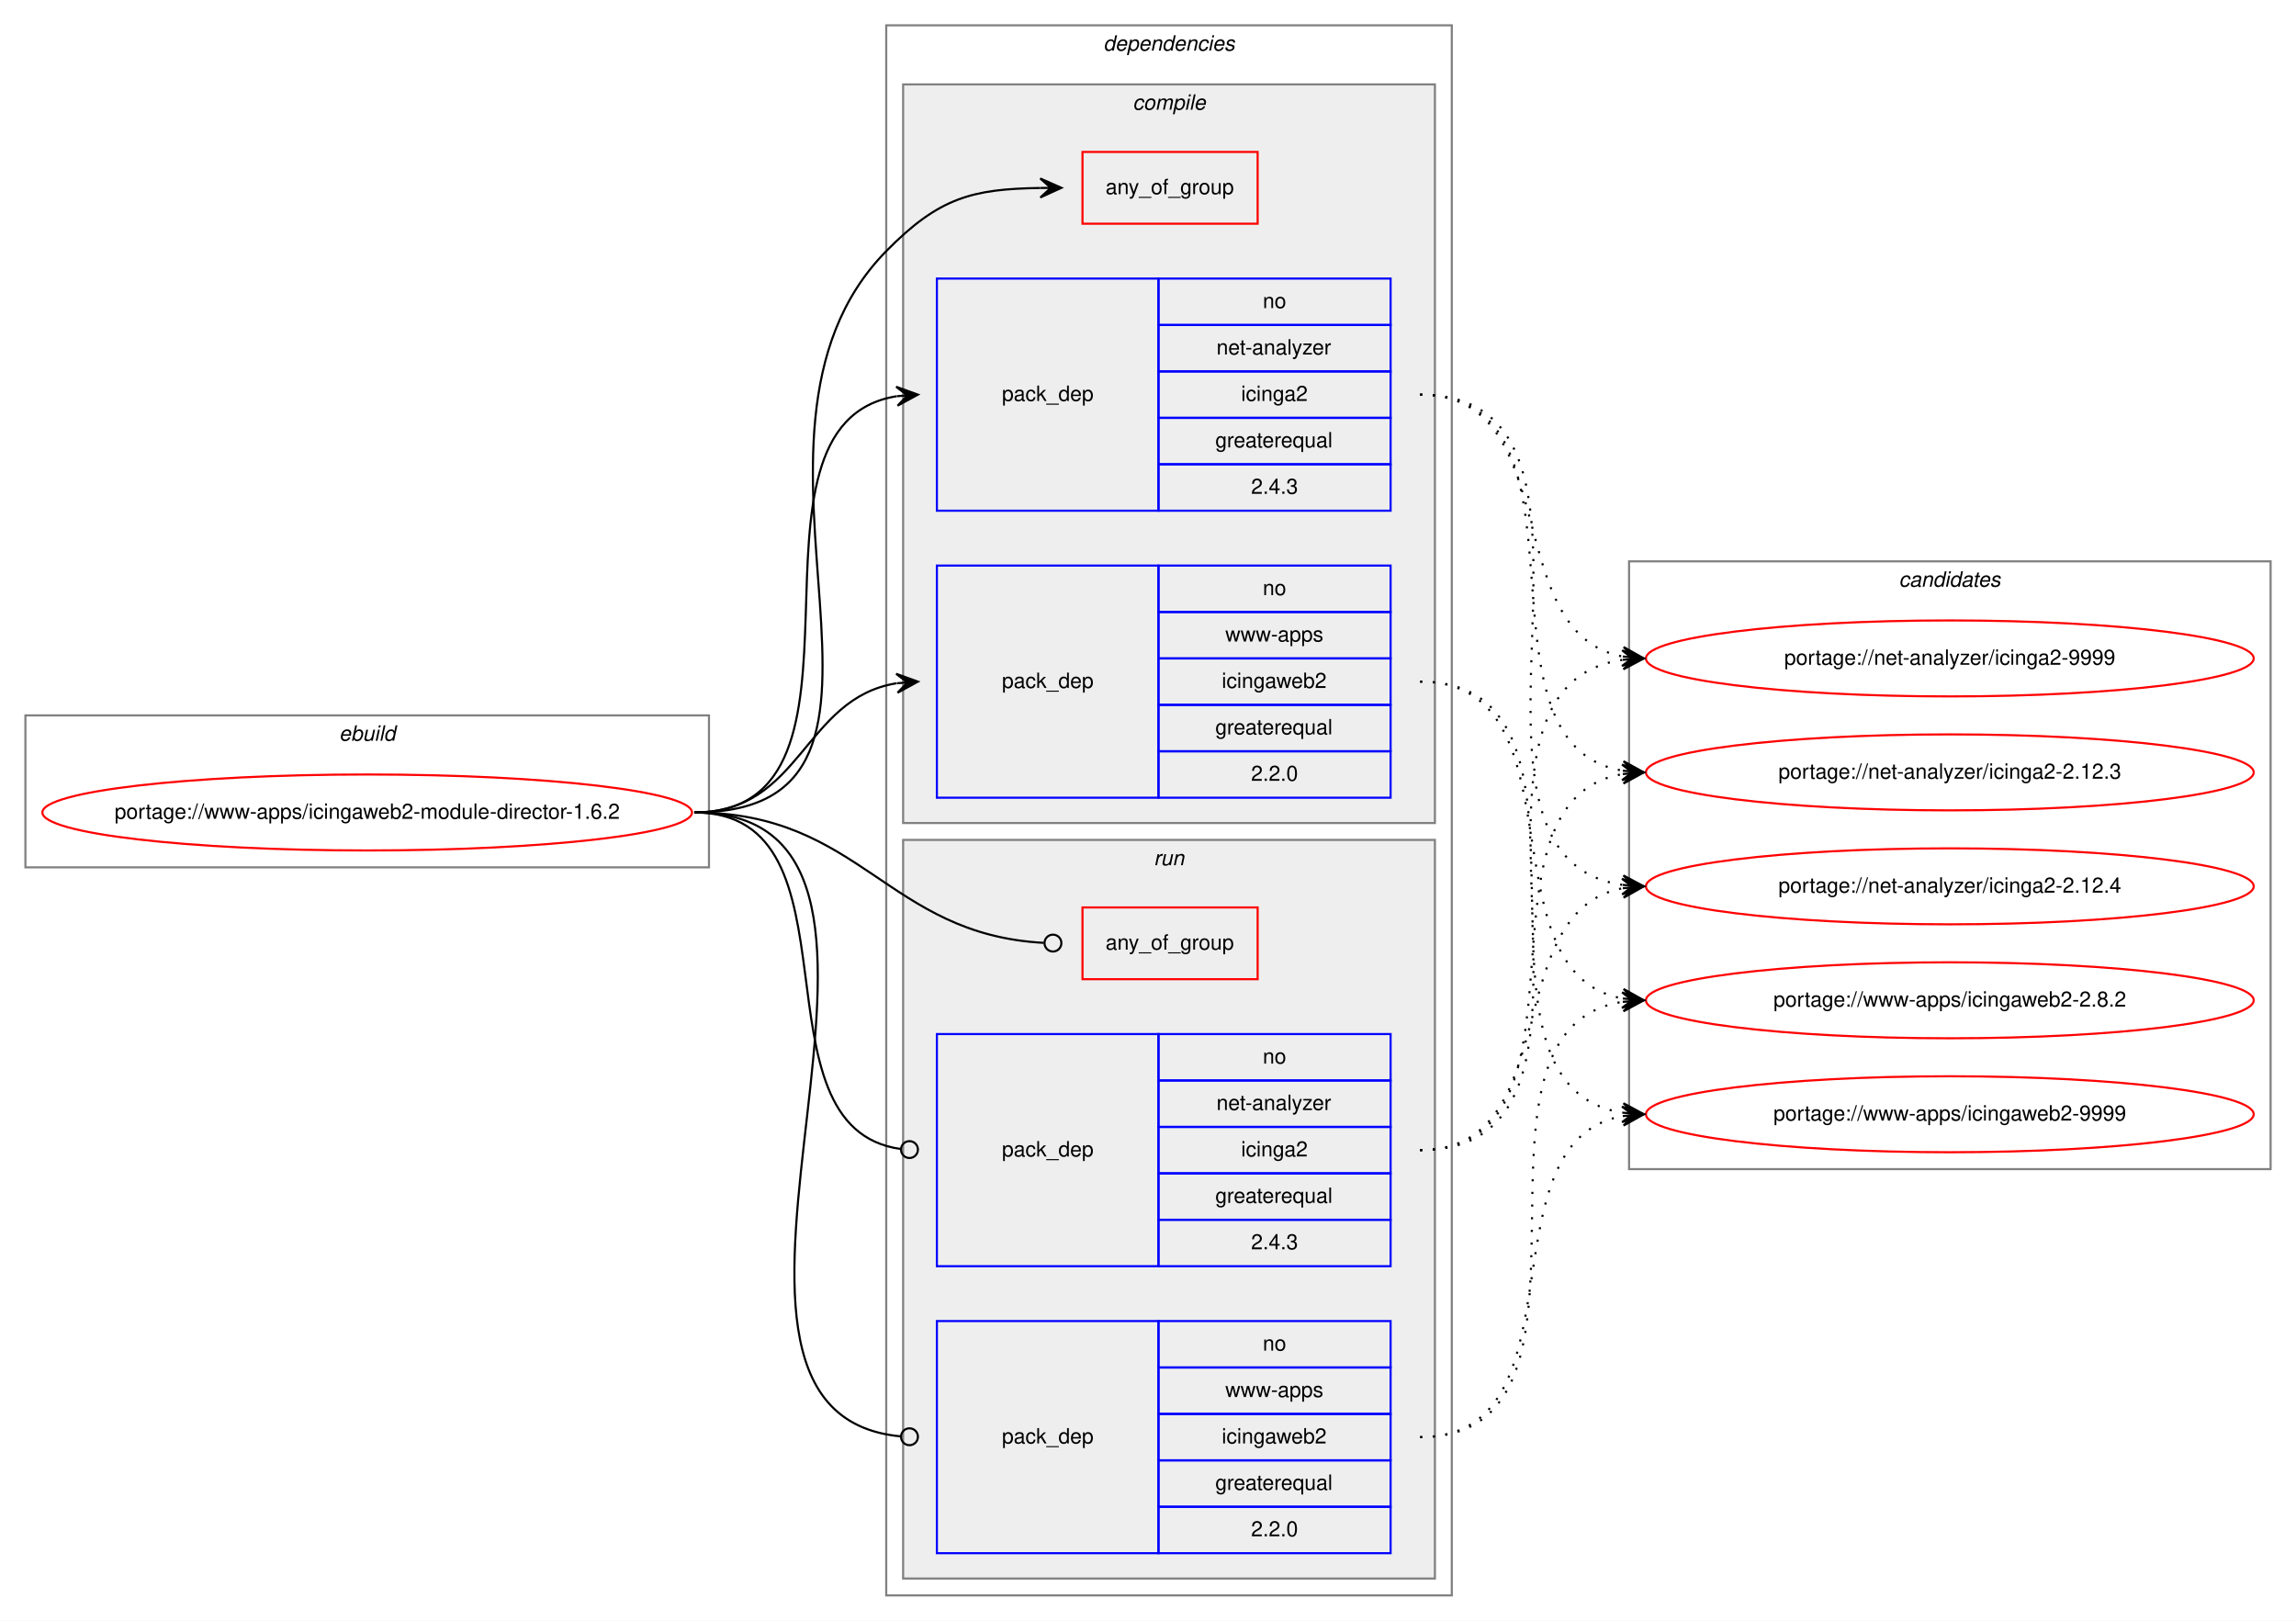
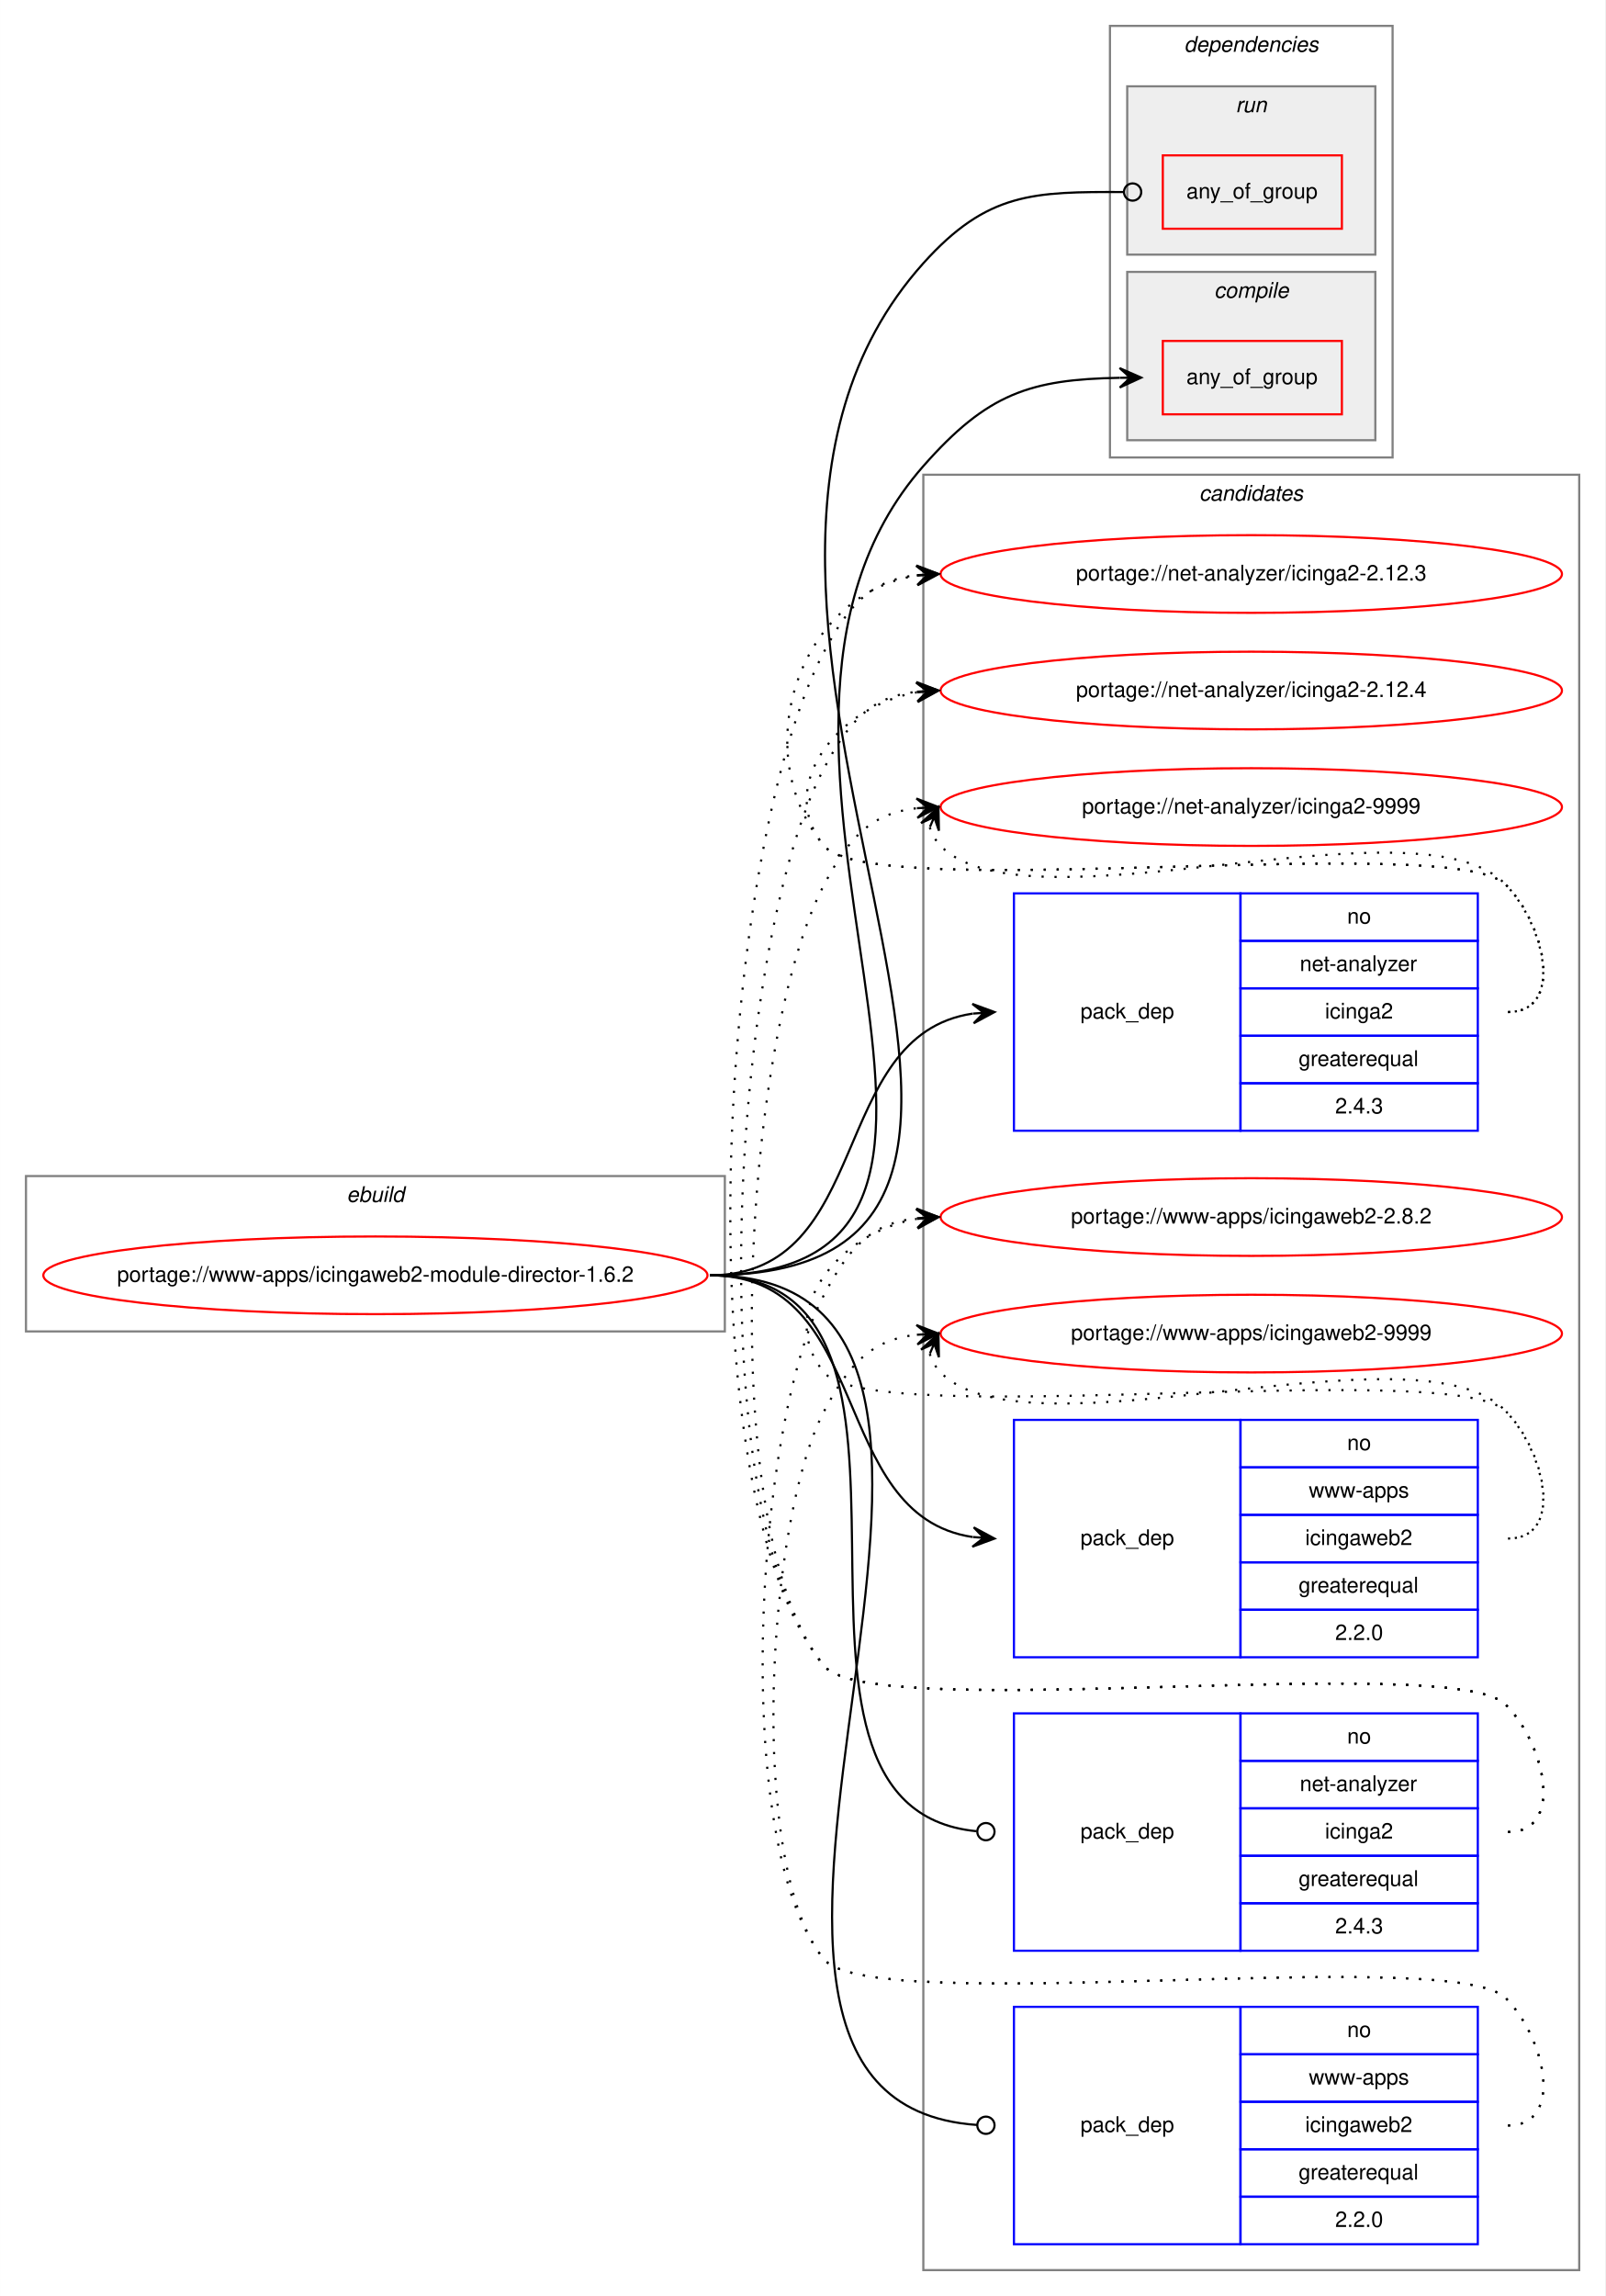
- <svg xmlns="http://www.w3.org/2000/svg" xmlns:xlink="http://www.w3.org/1999/xlink" width="1088pt" height="768pt" viewBox="0.00 0.00 1087.92 768.00">
-   <g id="graph0" class="graph" transform="scale(1 1) rotate(0) translate(4 764)">
-     <polygon fill="white" stroke="transparent" points="-4,4 -4,-764 1083.92,-764 1083.92,4 -4,4" />
+ <svg xmlns="http://www.w3.org/2000/svg" xmlns:xlink="http://www.w3.org/1999/xlink" width="744pt" height="1064pt" viewBox="0.00 0.00 743.92 1064.00">
+   <g id="graph0" class="graph" transform="scale(1 1) rotate(0) translate(4 1060)">
+     <polygon fill="white" stroke="transparent" points="-4,4 -4,-1060 739.92,-1060 739.92,4 -4,4" />
+     <g id="clust12" class="cluster">
+       <polygon fill="none" stroke="gray" points="423.92,-8 423.92,-840 727.92,-840 727.92,-8 423.92,-8" />
+       <text text-anchor="start" x="551.75" y="-828" font-family="Helvetica,sans-Serif" font-style="italic" font-size="10.00">candidates</text>
+     </g>
    <g id="clust1" class="cluster">
-       <polygon fill="none" stroke="gray" points="8,-353 8,-425 331.92,-425 331.92,-353 8,-353" />
-       <text text-anchor="start" x="156.62" y="-413" font-family="Helvetica,sans-Serif" font-style="italic" font-size="10.00">ebuild</text>
+       <polygon fill="none" stroke="gray" points="8,-443 8,-515 331.92,-515 331.92,-443 8,-443" />
+       <text text-anchor="start" x="156.62" y="-503" font-family="Helvetica,sans-Serif" font-style="italic" font-size="10.00">ebuild</text>
    </g>
    <g id="clust2" class="cluster">
-       <polygon fill="none" stroke="gray" points="415.92,-8 415.92,-752 683.92,-752 683.92,-8 415.92,-8" />
-       <text text-anchor="start" x="518.8" y="-740" font-family="Helvetica,sans-Serif" font-style="italic" font-size="10.00">dependencies</text>
+       <polygon fill="none" stroke="gray" points="510.42,-848 510.42,-1048 641.42,-1048 641.42,-848 510.42,-848" />
+       <text text-anchor="start" x="544.8" y="-1036" font-family="Helvetica,sans-Serif" font-style="italic" font-size="10.00">dependencies</text>
+     </g>
+     <g id="clust8" class="cluster">
+       <polygon fill="#eeeeee" stroke="gray" points="518.42,-942 518.42,-1020 633.42,-1020 633.42,-942 518.42,-942" />
+       <text text-anchor="start" x="568.7" y="-1008" font-family="Helvetica,sans-Serif" font-style="italic" font-size="10.00">run</text>
    </g>
    <g id="clust3" class="cluster">
-       <polygon fill="#eeeeee" stroke="gray" points="423.92,-374 423.92,-724 675.92,-724 675.92,-374 423.92,-374" />
-       <text text-anchor="start" x="532.7" y="-712" font-family="Helvetica,sans-Serif" font-style="italic" font-size="10.00">compile</text>
-     </g>
-     <g id="clust8" class="cluster">
-       <polygon fill="#eeeeee" stroke="gray" points="423.92,-16 423.92,-366 675.92,-366 675.92,-16 423.92,-16" />
-       <text text-anchor="start" x="542.7" y="-354" font-family="Helvetica,sans-Serif" font-style="italic" font-size="10.00">run</text>
-     </g>
-     <g id="clust12" class="cluster">
-       <polygon fill="none" stroke="gray" points="767.92,-210 767.92,-498 1071.92,-498 1071.92,-210 767.92,-210" />
-       <text text-anchor="start" x="895.75" y="-486" font-family="Helvetica,sans-Serif" font-style="italic" font-size="10.00">candidates</text>
+       <polygon fill="#eeeeee" stroke="gray" points="518.42,-856 518.42,-934 633.42,-934 633.42,-856 518.42,-856" />
+       <text text-anchor="start" x="558.7" y="-922" font-family="Helvetica,sans-Serif" font-style="italic" font-size="10.00">compile</text>
    </g>
    <g id="node1" class="node">
      <g id="a_node1">
        <a xlink:href="../www-apps/icingaweb2-module-director-1.6.2.svg" xlink:title="portage://www-apps/icingaweb2-module-director-1.6.2">
-           <ellipse fill="none" stroke="red" cx="169.96" cy="-379" rx="153.92" ry="18" />
-           <text text-anchor="middle" x="169.96" y="-376" font-family="Helvetica,sans-Serif" font-size="10.00">portage://www-apps/icingaweb2-module-director-1.6.2</text>
+           <ellipse fill="none" stroke="red" cx="169.96" cy="-469" rx="153.92" ry="18" />
+           <text text-anchor="middle" x="169.96" y="-466" font-family="Helvetica,sans-Serif" font-size="10.00">portage://www-apps/icingaweb2-module-director-1.6.2</text>
        </a>
      </g>
    </g>
    <g id="node2" class="node">
-       <polygon fill="none" stroke="red" points="508.92,-658 508.92,-692 591.92,-692 591.92,-658 508.92,-658" />
-       <text text-anchor="start" x="519.85" y="-672" font-family="Helvetica,sans-Serif" font-size="10.00">any_of_group</text>
+       <polygon fill="none" stroke="red" points="534.92,-868 534.92,-902 617.92,-902 617.92,-868 534.92,-868" />
+       <text text-anchor="start" x="545.85" y="-882" font-family="Helvetica,sans-Serif" font-size="10.00">any_of_group</text>
    </g>
    <g id="edge1" class="edge">
-       <path fill="none" stroke="black" d="M324.96,-379C449.91,-379 328.34,-555.89 415.92,-645 440.95,-670.46 456.68,-674.43 488.88,-674.93" />
-       <polygon fill="black" stroke="black" points="498.92,-675 488.89,-679.43 493.92,-674.97 488.92,-674.93 488.92,-674.93 488.92,-674.93 493.92,-674.97 488.95,-670.43 498.92,-675 498.92,-675" />
+       <path fill="none" stroke="black" d="M324.96,-469C497.33,-469 310.06,-714.59 423.92,-844 453.61,-877.74 473.45,-884.17 514.84,-884.92" />
+       <polygon fill="black" stroke="black" points="524.92,-885 514.89,-889.42 519.92,-884.96 514.92,-884.92 514.92,-884.92 514.92,-884.92 519.92,-884.96 514.96,-880.42 524.92,-885 524.92,-885" />
    </g>
    <g id="node3" class="node">
-       <polygon fill="none" stroke="blue" points="439.92,-522 439.92,-632 544.92,-632 544.92,-522 439.92,-522" />
-       <text text-anchor="start" x="470.75" y="-574" font-family="Helvetica,sans-Serif" font-size="10.00">pack_dep</text>
-       <polygon fill="none" stroke="blue" points="544.92,-610 544.92,-632 654.92,-632 654.92,-610 544.92,-610" />
-       <text text-anchor="start" x="594.36" y="-618" font-family="Helvetica,sans-Serif" font-size="10.00">no</text>
-       <polygon fill="none" stroke="blue" points="544.92,-588 544.92,-610 654.92,-610 654.92,-588 544.92,-588" />
-       <text text-anchor="start" x="572.42" y="-596" font-family="Helvetica,sans-Serif" font-size="10.00">net-analyzer</text>
-       <polygon fill="none" stroke="blue" points="544.92,-566 544.92,-588 654.92,-588 654.92,-566 544.92,-566" />
-       <text text-anchor="start" x="584.09" y="-574" font-family="Helvetica,sans-Serif" font-size="10.00">icinga2</text>
-       <polygon fill="none" stroke="blue" points="544.92,-544 544.92,-566 654.92,-566 654.92,-544 544.92,-544" />
-       <text text-anchor="start" x="571.86" y="-552" font-family="Helvetica,sans-Serif" font-size="10.00">greaterequal</text>
-       <polygon fill="none" stroke="blue" points="544.92,-522 544.92,-544 654.92,-544 654.92,-522 544.92,-522" />
-       <text text-anchor="start" x="588.81" y="-530" font-family="Helvetica,sans-Serif" font-size="10.00">2.4.3</text>
+       <polygon fill="none" stroke="blue" points="465.92,-536 465.92,-646 570.92,-646 570.92,-536 465.92,-536" />
+       <text text-anchor="start" x="496.75" y="-588" font-family="Helvetica,sans-Serif" font-size="10.00">pack_dep</text>
+       <polygon fill="none" stroke="blue" points="570.92,-624 570.92,-646 680.92,-646 680.92,-624 570.92,-624" />
+       <text text-anchor="start" x="620.36" y="-632" font-family="Helvetica,sans-Serif" font-size="10.00">no</text>
+       <polygon fill="none" stroke="blue" points="570.92,-602 570.92,-624 680.92,-624 680.92,-602 570.92,-602" />
+       <text text-anchor="start" x="598.42" y="-610" font-family="Helvetica,sans-Serif" font-size="10.00">net-analyzer</text>
+       <polygon fill="none" stroke="blue" points="570.92,-580 570.92,-602 680.92,-602 680.92,-580 570.92,-580" />
+       <text text-anchor="start" x="610.09" y="-588" font-family="Helvetica,sans-Serif" font-size="10.00">icinga2</text>
+       <polygon fill="none" stroke="blue" points="570.92,-558 570.92,-580 680.92,-580 680.92,-558 570.92,-558" />
+       <text text-anchor="start" x="597.86" y="-566" font-family="Helvetica,sans-Serif" font-size="10.00">greaterequal</text>
+       <polygon fill="none" stroke="blue" points="570.92,-536 570.92,-558 680.92,-558 680.92,-536 570.92,-536" />
+       <text text-anchor="start" x="614.81" y="-544" font-family="Helvetica,sans-Serif" font-size="10.00">2.4.3</text>
    </g>
    <g id="edge2" class="edge">
-       <path fill="none" stroke="black" d="M324.96,-379C421.16,-379 337.63,-562.95 420.84,-576.24" />
-       <polygon fill="black" stroke="black" points="430.92,-577 420.61,-580.74 425.94,-576.63 420.95,-576.25 420.95,-576.25 420.95,-576.25 425.94,-576.63 421.29,-571.76 430.92,-577 430.92,-577" />
+       <path fill="none" stroke="black" d="M324.96,-469C401.25,-469 379.33,-580.29 446.79,-590.28" />
+       <polygon fill="black" stroke="black" points="456.92,-591 446.63,-594.78 451.94,-590.65 446.95,-590.29 446.95,-590.29 446.95,-590.29 451.94,-590.65 447.27,-585.81 456.92,-591 456.92,-591" />
    </g>
    <g id="node4" class="node">
-       <polygon fill="none" stroke="blue" points="439.92,-386 439.92,-496 544.92,-496 544.92,-386 439.92,-386" />
-       <text text-anchor="start" x="470.75" y="-438" font-family="Helvetica,sans-Serif" font-size="10.00">pack_dep</text>
-       <polygon fill="none" stroke="blue" points="544.92,-474 544.92,-496 654.92,-496 654.92,-474 544.92,-474" />
-       <text text-anchor="start" x="594.36" y="-482" font-family="Helvetica,sans-Serif" font-size="10.00">no</text>
-       <polygon fill="none" stroke="blue" points="544.92,-452 544.92,-474 654.92,-474 654.92,-452 544.92,-452" />
-       <text text-anchor="start" x="576.59" y="-460" font-family="Helvetica,sans-Serif" font-size="10.00">www-apps</text>
-       <polygon fill="none" stroke="blue" points="544.92,-430 544.92,-452 654.92,-452 654.92,-430 544.92,-430" />
-       <text text-anchor="start" x="574.92" y="-438" font-family="Helvetica,sans-Serif" font-size="10.00">icingaweb2</text>
-       <polygon fill="none" stroke="blue" points="544.92,-408 544.92,-430 654.92,-430 654.92,-408 544.92,-408" />
-       <text text-anchor="start" x="571.86" y="-416" font-family="Helvetica,sans-Serif" font-size="10.00">greaterequal</text>
-       <polygon fill="none" stroke="blue" points="544.92,-386 544.92,-408 654.92,-408 654.92,-386 544.92,-386" />
-       <text text-anchor="start" x="588.81" y="-394" font-family="Helvetica,sans-Serif" font-size="10.00">2.2.0</text>
+       <polygon fill="none" stroke="blue" points="465.92,-292 465.92,-402 570.92,-402 570.92,-292 465.92,-292" />
+       <text text-anchor="start" x="496.75" y="-344" font-family="Helvetica,sans-Serif" font-size="10.00">pack_dep</text>
+       <polygon fill="none" stroke="blue" points="570.92,-380 570.92,-402 680.92,-402 680.92,-380 570.92,-380" />
+       <text text-anchor="start" x="620.36" y="-388" font-family="Helvetica,sans-Serif" font-size="10.00">no</text>
+       <polygon fill="none" stroke="blue" points="570.92,-358 570.92,-380 680.92,-380 680.92,-358 570.92,-358" />
+       <text text-anchor="start" x="602.59" y="-366" font-family="Helvetica,sans-Serif" font-size="10.00">www-apps</text>
+       <polygon fill="none" stroke="blue" points="570.92,-336 570.92,-358 680.92,-358 680.92,-336 570.92,-336" />
+       <text text-anchor="start" x="600.92" y="-344" font-family="Helvetica,sans-Serif" font-size="10.00">icingaweb2</text>
+       <polygon fill="none" stroke="blue" points="570.92,-314 570.92,-336 680.92,-336 680.92,-314 570.92,-314" />
+       <text text-anchor="start" x="597.86" y="-322" font-family="Helvetica,sans-Serif" font-size="10.00">greaterequal</text>
+       <polygon fill="none" stroke="blue" points="570.92,-292 570.92,-314 680.92,-314 680.92,-292 570.92,-292" />
+       <text text-anchor="start" x="614.81" y="-300" font-family="Helvetica,sans-Serif" font-size="10.00">2.2.0</text>
    </g>
    <g id="edge3" class="edge">
-       <path fill="none" stroke="black" d="M324.96,-379C375.9,-379 376.53,-433.04 420.78,-440.22" />
-       <polygon fill="black" stroke="black" points="430.92,-441 420.61,-444.72 425.94,-440.61 420.95,-440.23 420.95,-440.23 420.95,-440.23 425.94,-440.61 421.3,-435.74 430.92,-441 430.92,-441" />
+       <path fill="none" stroke="black" d="M324.96,-469C401.25,-469 379.33,-357.71 446.79,-347.72" />
+       <polygon fill="black" stroke="black" points="456.92,-347 447.27,-352.19 451.94,-347.35 446.95,-347.71 446.95,-347.71 446.95,-347.71 451.94,-347.35 446.63,-343.22 456.92,-347 456.92,-347" />
    </g>
    <g id="node5" class="node">
-       <polygon fill="none" stroke="red" points="508.92,-300 508.92,-334 591.92,-334 591.92,-300 508.92,-300" />
-       <text text-anchor="start" x="519.85" y="-314" font-family="Helvetica,sans-Serif" font-size="10.00">any_of_group</text>
+       <polygon fill="none" stroke="red" points="534.92,-954 534.92,-988 617.92,-988 617.92,-954 534.92,-954" />
+       <text text-anchor="start" x="545.85" y="-968" font-family="Helvetica,sans-Serif" font-size="10.00">any_of_group</text>
    </g>
    <g id="edge4" class="edge">
-       <path fill="none" stroke="black" d="M324.96,-379C404.16,-379 416.06,-321.28 490.53,-317.22" />
-       <ellipse fill="none" stroke="black" cx="494.92" cy="-317.11" rx="4" ry="4" />
+       <path fill="none" stroke="black" d="M324.96,-469C538,-469 281.62,-779.46 423.92,-938 453.62,-971.08 475.06,-971.12 516.87,-971.01" />
+       <ellipse fill="none" stroke="black" cx="520.92" cy="-971.01" rx="4" ry="4" />
    </g>
    <g id="node6" class="node">
-       <polygon fill="none" stroke="blue" points="439.92,-164 439.92,-274 544.92,-274 544.92,-164 439.92,-164" />
-       <text text-anchor="start" x="470.75" y="-216" font-family="Helvetica,sans-Serif" font-size="10.00">pack_dep</text>
-       <polygon fill="none" stroke="blue" points="544.92,-252 544.92,-274 654.92,-274 654.92,-252 544.92,-252" />
-       <text text-anchor="start" x="594.36" y="-260" font-family="Helvetica,sans-Serif" font-size="10.00">no</text>
-       <polygon fill="none" stroke="blue" points="544.92,-230 544.92,-252 654.92,-252 654.92,-230 544.92,-230" />
-       <text text-anchor="start" x="572.42" y="-238" font-family="Helvetica,sans-Serif" font-size="10.00">net-analyzer</text>
-       <polygon fill="none" stroke="blue" points="544.92,-208 544.92,-230 654.92,-230 654.92,-208 544.92,-208" />
-       <text text-anchor="start" x="584.09" y="-216" font-family="Helvetica,sans-Serif" font-size="10.00">icinga2</text>
-       <polygon fill="none" stroke="blue" points="544.92,-186 544.92,-208 654.92,-208 654.92,-186 544.92,-186" />
-       <text text-anchor="start" x="571.86" y="-194" font-family="Helvetica,sans-Serif" font-size="10.00">greaterequal</text>
-       <polygon fill="none" stroke="blue" points="544.92,-164 544.92,-186 654.92,-186 654.92,-164 544.92,-164" />
-       <text text-anchor="start" x="588.81" y="-172" font-family="Helvetica,sans-Serif" font-size="10.00">2.4.3</text>
+       <polygon fill="none" stroke="blue" points="465.92,-156 465.92,-266 570.92,-266 570.92,-156 465.92,-156" />
+       <text text-anchor="start" x="496.75" y="-208" font-family="Helvetica,sans-Serif" font-size="10.00">pack_dep</text>
+       <polygon fill="none" stroke="blue" points="570.92,-244 570.92,-266 680.92,-266 680.92,-244 570.92,-244" />
+       <text text-anchor="start" x="620.36" y="-252" font-family="Helvetica,sans-Serif" font-size="10.00">no</text>
+       <polygon fill="none" stroke="blue" points="570.92,-222 570.92,-244 680.92,-244 680.92,-222 570.92,-222" />
+       <text text-anchor="start" x="598.42" y="-230" font-family="Helvetica,sans-Serif" font-size="10.00">net-analyzer</text>
+       <polygon fill="none" stroke="blue" points="570.92,-200 570.92,-222 680.92,-222 680.92,-200 570.92,-200" />
+       <text text-anchor="start" x="610.09" y="-208" font-family="Helvetica,sans-Serif" font-size="10.00">icinga2</text>
+       <polygon fill="none" stroke="blue" points="570.92,-178 570.92,-200 680.92,-200 680.92,-178 570.92,-178" />
+       <text text-anchor="start" x="597.86" y="-186" font-family="Helvetica,sans-Serif" font-size="10.00">greaterequal</text>
+       <polygon fill="none" stroke="blue" points="570.92,-156 570.92,-178 680.92,-178 680.92,-156 570.92,-156" />
+       <text text-anchor="start" x="614.81" y="-164" font-family="Helvetica,sans-Serif" font-size="10.00">2.4.3</text>
    </g>
    <g id="edge5" class="edge">
-       <path fill="none" stroke="black" d="M324.96,-379C407.42,-379 349.76,-229.45 422.91,-219.52" />
-       <ellipse fill="none" stroke="black" cx="426.93" cy="-219.26" rx="4" ry="4" />
+       <path fill="none" stroke="black" d="M324.96,-469C450.86,-469 333.64,-222.46 448.62,-211.38" />
+       <ellipse fill="none" stroke="black" cx="452.93" cy="-211.19" rx="4" ry="4" />
    </g>
    <g id="node7" class="node">
-       <polygon fill="none" stroke="blue" points="439.92,-28 439.92,-138 544.92,-138 544.92,-28 439.92,-28" />
-       <text text-anchor="start" x="470.75" y="-80" font-family="Helvetica,sans-Serif" font-size="10.00">pack_dep</text>
-       <polygon fill="none" stroke="blue" points="544.92,-116 544.92,-138 654.92,-138 654.92,-116 544.92,-116" />
-       <text text-anchor="start" x="594.36" y="-124" font-family="Helvetica,sans-Serif" font-size="10.00">no</text>
-       <polygon fill="none" stroke="blue" points="544.92,-94 544.92,-116 654.92,-116 654.92,-94 544.92,-94" />
-       <text text-anchor="start" x="576.59" y="-102" font-family="Helvetica,sans-Serif" font-size="10.00">www-apps</text>
-       <polygon fill="none" stroke="blue" points="544.92,-72 544.92,-94 654.92,-94 654.92,-72 544.92,-72" />
-       <text text-anchor="start" x="574.92" y="-80" font-family="Helvetica,sans-Serif" font-size="10.00">icingaweb2</text>
-       <polygon fill="none" stroke="blue" points="544.92,-50 544.92,-72 654.92,-72 654.92,-50 544.92,-50" />
-       <text text-anchor="start" x="571.86" y="-58" font-family="Helvetica,sans-Serif" font-size="10.00">greaterequal</text>
-       <polygon fill="none" stroke="blue" points="544.92,-28 544.92,-50 654.92,-50 654.92,-28 544.92,-28" />
-       <text text-anchor="start" x="588.81" y="-36" font-family="Helvetica,sans-Serif" font-size="10.00">2.2.0</text>
+       <polygon fill="none" stroke="blue" points="465.92,-20 465.92,-130 570.92,-130 570.92,-20 465.92,-20" />
+       <text text-anchor="start" x="496.75" y="-72" font-family="Helvetica,sans-Serif" font-size="10.00">pack_dep</text>
+       <polygon fill="none" stroke="blue" points="570.92,-108 570.92,-130 680.92,-130 680.92,-108 570.92,-108" />
+       <text text-anchor="start" x="620.36" y="-116" font-family="Helvetica,sans-Serif" font-size="10.00">no</text>
+       <polygon fill="none" stroke="blue" points="570.92,-86 570.92,-108 680.92,-108 680.92,-86 570.92,-86" />
+       <text text-anchor="start" x="602.59" y="-94" font-family="Helvetica,sans-Serif" font-size="10.00">www-apps</text>
+       <polygon fill="none" stroke="blue" points="570.92,-64 570.92,-86 680.92,-86 680.92,-64 570.92,-64" />
+       <text text-anchor="start" x="600.92" y="-72" font-family="Helvetica,sans-Serif" font-size="10.00">icingaweb2</text>
+       <polygon fill="none" stroke="blue" points="570.92,-42 570.92,-64 680.92,-64 680.92,-42 570.92,-42" />
+       <text text-anchor="start" x="597.86" y="-50" font-family="Helvetica,sans-Serif" font-size="10.00">greaterequal</text>
+       <polygon fill="none" stroke="blue" points="570.92,-20 570.92,-42 680.92,-42 680.92,-20 570.92,-20" />
+       <text text-anchor="start" x="614.81" y="-28" font-family="Helvetica,sans-Serif" font-size="10.00">2.2.0</text>
    </g>
    <g id="edge6" class="edge">
-       <path fill="none" stroke="black" d="M324.96,-379C461.83,-379 298.18,-95.02 422.72,-83.37" />
-       <ellipse fill="none" stroke="black" cx="426.93" cy="-83.18" rx="4" ry="4" />
+       <path fill="none" stroke="black" d="M324.96,-469C506.84,-469 279.34,-86.84 448.82,-75.27" />
+       <ellipse fill="none" stroke="black" cx="452.93" cy="-75.13" rx="4" ry="4" />
    </g>
    <g id="node8" class="node">
      <g id="a_node8">
        <a xlink:href="../net-analyzer/icinga2-2.12.3.svg" xlink:title="portage://net-analyzer/icinga2-2.12.3">
-           <ellipse fill="none" stroke="red" cx="919.92" cy="-398" rx="144" ry="18" />
-           <text text-anchor="middle" x="919.92" y="-395" font-family="Helvetica,sans-Serif" font-size="10.00">portage://net-analyzer/icinga2-2.12.3</text>
+           <ellipse fill="none" stroke="red" cx="575.92" cy="-794" rx="144" ry="18" />
+           <text text-anchor="middle" x="575.92" y="-791" font-family="Helvetica,sans-Serif" font-size="10.00">portage://net-analyzer/icinga2-2.12.3</text>
        </a>
      </g>
    </g>
    <g id="edge7" class="edge">
-       <path fill="none" stroke="black" stroke-dasharray="1,5" d="M668.92,-577C757.77,-577 688.37,-411.71 764.85,-398.8" />
-       <polygon fill="black" stroke="black" points="774.92,-398 765.31,-403.28 769.94,-398.4 764.95,-398.79 764.95,-398.79 764.95,-398.79 769.94,-398.4 764.6,-394.3 774.92,-398 774.92,-398" />
+       <path fill="none" stroke="black" stroke-dasharray="1,5" d="M694.92,-591C721.15,-591 712.32,-631.3 693.92,-650 669.26,-675.07 400.28,-640.85 377.92,-668 341.5,-712.25 366.9,-785.14 420.9,-793.26" />
+       <polygon fill="black" stroke="black" points="430.92,-794 420.62,-797.75 425.94,-793.63 420.95,-793.26 420.95,-793.26 420.95,-793.26 425.94,-793.63 421.28,-788.78 430.92,-794 430.92,-794" />
    </g>
    <g id="node9" class="node">
      <g id="a_node9">
        <a xlink:href="../net-analyzer/icinga2-2.12.4.svg" xlink:title="portage://net-analyzer/icinga2-2.12.4">
-           <ellipse fill="none" stroke="red" cx="919.92" cy="-344" rx="144" ry="18" />
-           <text text-anchor="middle" x="919.92" y="-341" font-family="Helvetica,sans-Serif" font-size="10.00">portage://net-analyzer/icinga2-2.12.4</text>
+           <ellipse fill="none" stroke="red" cx="575.92" cy="-740" rx="144" ry="18" />
+           <text text-anchor="middle" x="575.92" y="-737" font-family="Helvetica,sans-Serif" font-size="10.00">portage://net-analyzer/icinga2-2.12.4</text>
        </a>
      </g>
    </g>
    <g id="edge8" class="edge">
-       <path fill="none" stroke="black" stroke-dasharray="1,5" d="M668.92,-577C779.14,-577 668.52,-358.33 764.93,-344.67" />
-       <polygon fill="black" stroke="black" points="774.92,-344 765.25,-349.16 769.93,-344.33 764.95,-344.67 764.95,-344.67 764.95,-344.67 769.93,-344.33 764.65,-340.18 774.92,-344 774.92,-344" />
+       <path fill="none" stroke="black" stroke-dasharray="1,5" d="M694.92,-591C721.15,-591 712.32,-631.3 693.92,-650 669.26,-675.07 400.28,-640.85 377.92,-668 354.84,-696.04 385.04,-732.98 420.75,-739.12" />
+       <polygon fill="black" stroke="black" points="430.92,-740 420.57,-743.62 425.94,-739.57 420.96,-739.14 420.96,-739.14 420.96,-739.14 425.94,-739.57 421.35,-734.65 430.92,-740 430.92,-740" />
    </g>
    <g id="node10" class="node">
      <g id="a_node10">
        <a xlink:href="../net-analyzer/icinga2-9999.svg" xlink:title="portage://net-analyzer/icinga2-9999">
-           <ellipse fill="none" stroke="red" cx="919.92" cy="-452" rx="144" ry="18" />
-           <text text-anchor="middle" x="919.92" y="-449" font-family="Helvetica,sans-Serif" font-size="10.00">portage://net-analyzer/icinga2-9999</text>
+           <ellipse fill="none" stroke="red" cx="575.92" cy="-686" rx="144" ry="18" />
+           <text text-anchor="middle" x="575.92" y="-683" font-family="Helvetica,sans-Serif" font-size="10.00">portage://net-analyzer/icinga2-9999</text>
        </a>
      </g>
    </g>
    <g id="edge9" class="edge">
-       <path fill="none" stroke="black" stroke-dasharray="1,5" d="M668.92,-577C738.07,-577 705.82,-464.37 764.67,-452.93" />
-       <polygon fill="black" stroke="black" points="774.92,-452 765.37,-457.39 769.94,-452.45 764.96,-452.91 764.96,-452.91 764.96,-452.91 769.94,-452.45 764.56,-448.43 774.92,-452 774.92,-452" />
+       <path fill="none" stroke="black" stroke-dasharray="1,5" d="M426.9,-676.58C427.87,-673.46 429.72,-670.23 431.92,-668 472.92,-626.46 653.74,-692.32 693.92,-650 711.98,-630.98 721.15,-591 694.92,-591" />
+       <polygon fill="black" stroke="black" points="430.92,-686 422.86,-678.57 428.96,-681.4 427,-676.8 427,-676.8 427,-676.8 428.96,-681.4 431.14,-675.04 430.92,-686 430.92,-686" />
    </g>
    <g id="node11" class="node">
      <g id="a_node11">
        <a xlink:href="../www-apps/icingaweb2-2.8.2.svg" xlink:title="portage://www-apps/icingaweb2-2.8.2">
-           <ellipse fill="none" stroke="red" cx="919.92" cy="-290" rx="144" ry="18" />
-           <text text-anchor="middle" x="919.92" y="-287" font-family="Helvetica,sans-Serif" font-size="10.00">portage://www-apps/icingaweb2-2.8.2</text>
+           <ellipse fill="none" stroke="red" cx="575.92" cy="-496" rx="144" ry="18" />
+           <text text-anchor="middle" x="575.92" y="-493" font-family="Helvetica,sans-Serif" font-size="10.00">portage://www-apps/icingaweb2-2.8.2</text>
        </a>
      </g>
    </g>
    <g id="edge10" class="edge">
-       <path fill="none" stroke="black" stroke-dasharray="1,5" d="M668.92,-441C747.24,-441 697.86,-303.26 764.7,-290.89" />
-       <polygon fill="black" stroke="black" points="774.92,-290 765.35,-295.35 769.94,-290.43 764.96,-290.86 764.96,-290.86 764.96,-290.86 769.94,-290.43 764.57,-286.38 774.92,-290 774.92,-290" />
+       <path fill="none" stroke="black" stroke-dasharray="1,5" d="M694.92,-347C721.15,-347 712.32,-387.3 693.92,-406 669.26,-431.07 400.28,-396.85 377.92,-424 354.84,-452.04 385.04,-488.98 420.75,-495.12" />
+       <polygon fill="black" stroke="black" points="430.92,-496 420.57,-499.62 425.94,-495.57 420.96,-495.14 420.96,-495.14 420.96,-495.14 425.94,-495.57 421.35,-490.65 430.92,-496 430.92,-496" />
    </g>
    <g id="node12" class="node">
      <g id="a_node12">
        <a xlink:href="../www-apps/icingaweb2-9999.svg" xlink:title="portage://www-apps/icingaweb2-9999">
-           <ellipse fill="none" stroke="red" cx="919.92" cy="-236" rx="144" ry="18" />
-           <text text-anchor="middle" x="919.92" y="-233" font-family="Helvetica,sans-Serif" font-size="10.00">portage://www-apps/icingaweb2-9999</text>
+           <ellipse fill="none" stroke="red" cx="575.92" cy="-442" rx="144" ry="18" />
+           <text text-anchor="middle" x="575.92" y="-439" font-family="Helvetica,sans-Serif" font-size="10.00">portage://www-apps/icingaweb2-9999</text>
        </a>
      </g>
    </g>
    <g id="edge11" class="edge">
-       <path fill="none" stroke="black" stroke-dasharray="1,5" d="M668.92,-441C767.89,-441 679.07,-250.16 764.84,-236.74" />
-       <polygon fill="black" stroke="black" points="774.92,-236 765.28,-241.22 769.94,-236.37 764.95,-236.73 764.95,-236.73 764.95,-236.73 769.94,-236.37 764.62,-232.25 774.92,-236 774.92,-236" />
+       <path fill="none" stroke="black" stroke-dasharray="1,5" d="M426.9,-432.58C427.87,-429.46 429.72,-426.23 431.92,-424 472.92,-382.46 653.74,-448.32 693.92,-406 711.98,-386.98 721.15,-347 694.92,-347" />
+       <polygon fill="black" stroke="black" points="430.92,-442 422.86,-434.57 428.96,-437.4 427,-432.8 427,-432.8 427,-432.8 428.96,-437.4 431.14,-431.04 430.92,-442 430.92,-442" />
    </g>
    <g id="edge12" class="edge">
-       <path fill="none" stroke="black" stroke-dasharray="1,5" d="M668.92,-219C757.77,-219 688.37,-384.29 764.85,-397.2" />
-       <polygon fill="black" stroke="black" points="774.92,-398 764.6,-401.7 769.94,-397.6 764.95,-397.21 764.95,-397.21 764.95,-397.21 769.94,-397.6 765.31,-392.72 774.92,-398 774.92,-398" />
+       <path fill="none" stroke="black" stroke-dasharray="1,5" d="M694.92,-211C721.15,-211 712.32,-251.3 693.92,-270 669.26,-295.07 400.28,-260.85 377.92,-288 311.54,-368.63 329.04,-665.7 377.92,-758 389.53,-779.92 399.53,-790.97 420.73,-793.45" />
+       <polygon fill="black" stroke="black" points="430.92,-794 420.7,-797.96 425.93,-793.73 420.94,-793.46 420.94,-793.46 420.94,-793.46 425.93,-793.73 421.18,-788.97 430.92,-794 430.92,-794" />
    </g>
    <g id="edge13" class="edge">
-       <path fill="none" stroke="black" stroke-dasharray="1,5" d="M668.92,-219C738.07,-219 705.82,-331.63 764.67,-343.07" />
-       <polygon fill="black" stroke="black" points="774.92,-344 764.56,-347.57 769.94,-343.55 764.96,-343.09 764.96,-343.09 764.96,-343.09 769.94,-343.55 765.37,-338.61 774.92,-344 774.92,-344" />
+       <path fill="none" stroke="black" stroke-dasharray="1,5" d="M694.92,-211C721.15,-211 712.32,-251.3 693.92,-270 669.26,-295.07 400.28,-260.85 377.92,-288 319.17,-359.37 334.66,-622.31 377.92,-704 389.53,-725.92 399.53,-736.97 420.73,-739.45" />
+       <polygon fill="black" stroke="black" points="430.92,-740 420.7,-743.96 425.93,-739.73 420.94,-739.46 420.94,-739.46 420.94,-739.46 425.93,-739.73 421.18,-734.97 430.92,-740 430.92,-740" />
    </g>
    <g id="edge14" class="edge">
-       <path fill="none" stroke="black" stroke-dasharray="1,5" d="M668.92,-219C779.14,-219 668.52,-437.67 764.93,-451.33" />
-       <polygon fill="black" stroke="black" points="774.92,-452 764.65,-455.82 769.93,-451.67 764.95,-451.33 764.95,-451.33 764.95,-451.33 769.93,-451.67 765.25,-446.84 774.92,-452 774.92,-452" />
+       <path fill="none" stroke="black" stroke-dasharray="1,5" d="M694.92,-211C721.15,-211 712.32,-251.3 693.92,-270 669.26,-295.07 400.28,-260.85 377.92,-288 326.79,-350.1 340.27,-578.91 377.92,-650 389.53,-671.92 399.53,-682.97 420.73,-685.45" />
+       <polygon fill="black" stroke="black" points="430.92,-686 420.7,-689.96 425.93,-685.73 420.94,-685.46 420.94,-685.46 420.94,-685.46 425.93,-685.73 421.18,-680.97 430.92,-686 430.92,-686" />
    </g>
    <g id="edge15" class="edge">
-       <path fill="none" stroke="black" stroke-dasharray="1,5" d="M668.92,-83C768.65,-83 678.39,-275.7 764.76,-289.25" />
-       <polygon fill="black" stroke="black" points="774.92,-290 764.62,-293.75 769.94,-289.63 764.95,-289.26 764.95,-289.26 764.95,-289.26 769.94,-289.63 765.28,-284.78 774.92,-290 774.92,-290" />
+       <path fill="none" stroke="black" stroke-dasharray="1,5" d="M694.92,-75C721.15,-75 712.32,-115.3 693.92,-134 669.26,-159.07 400.28,-124.85 377.92,-152 334.42,-204.84 345.89,-399.52 377.92,-460 389.53,-481.92 399.53,-492.97 420.73,-495.45" />
+       <polygon fill="black" stroke="black" points="430.92,-496 420.7,-499.96 425.93,-495.73 420.94,-495.46 420.94,-495.46 420.94,-495.46 425.93,-495.73 421.18,-490.97 430.92,-496 430.92,-496" />
    </g>
    <g id="edge16" class="edge">
-       <path fill="none" stroke="black" stroke-dasharray="1,5" d="M668.92,-83C747.93,-83 697.25,-222.56 764.61,-235.1" />
-       <polygon fill="black" stroke="black" points="774.92,-236 764.57,-239.62 769.94,-235.57 764.96,-235.13 764.96,-235.13 764.96,-235.13 769.94,-235.57 765.35,-230.65 774.92,-236 774.92,-236" />
+       <path fill="none" stroke="black" stroke-dasharray="1,5" d="M694.92,-75C721.15,-75 712.32,-115.3 693.92,-134 669.26,-159.07 400.28,-124.85 377.92,-152 342.05,-195.58 351.51,-356.12 377.92,-406 389.53,-427.92 399.53,-438.97 420.73,-441.45" />
+       <polygon fill="black" stroke="black" points="430.92,-442 420.7,-445.96 425.93,-441.73 420.94,-441.46 420.94,-441.46 420.94,-441.46 425.93,-441.73 421.18,-436.97 430.92,-442 430.92,-442" />
    </g>
  </g>
</svg>
